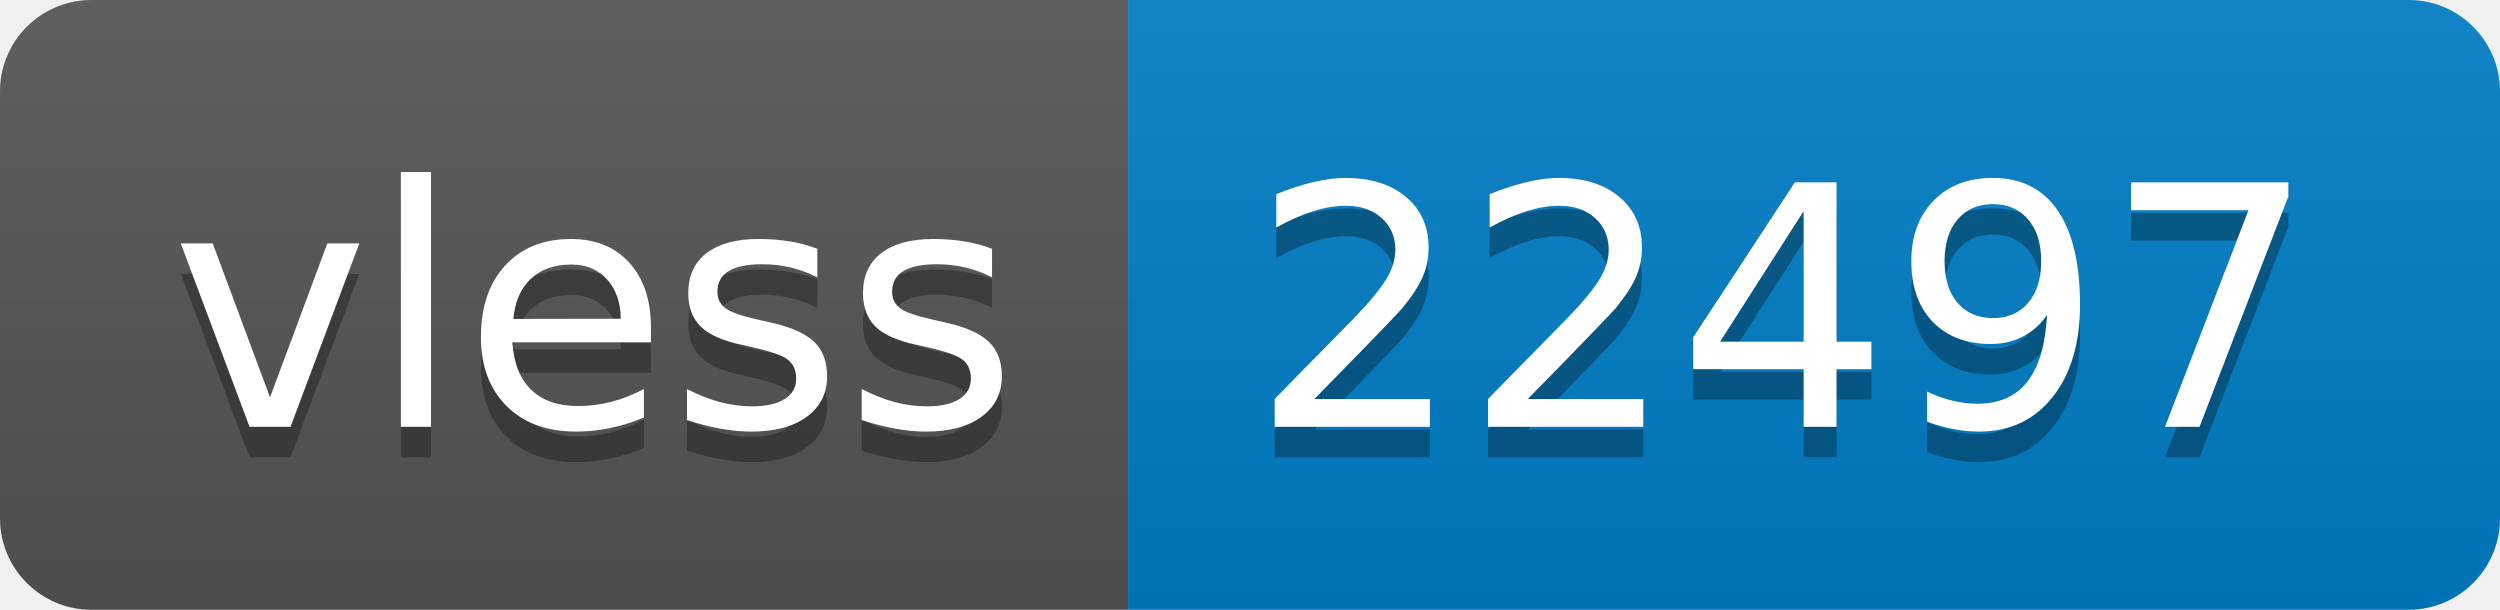
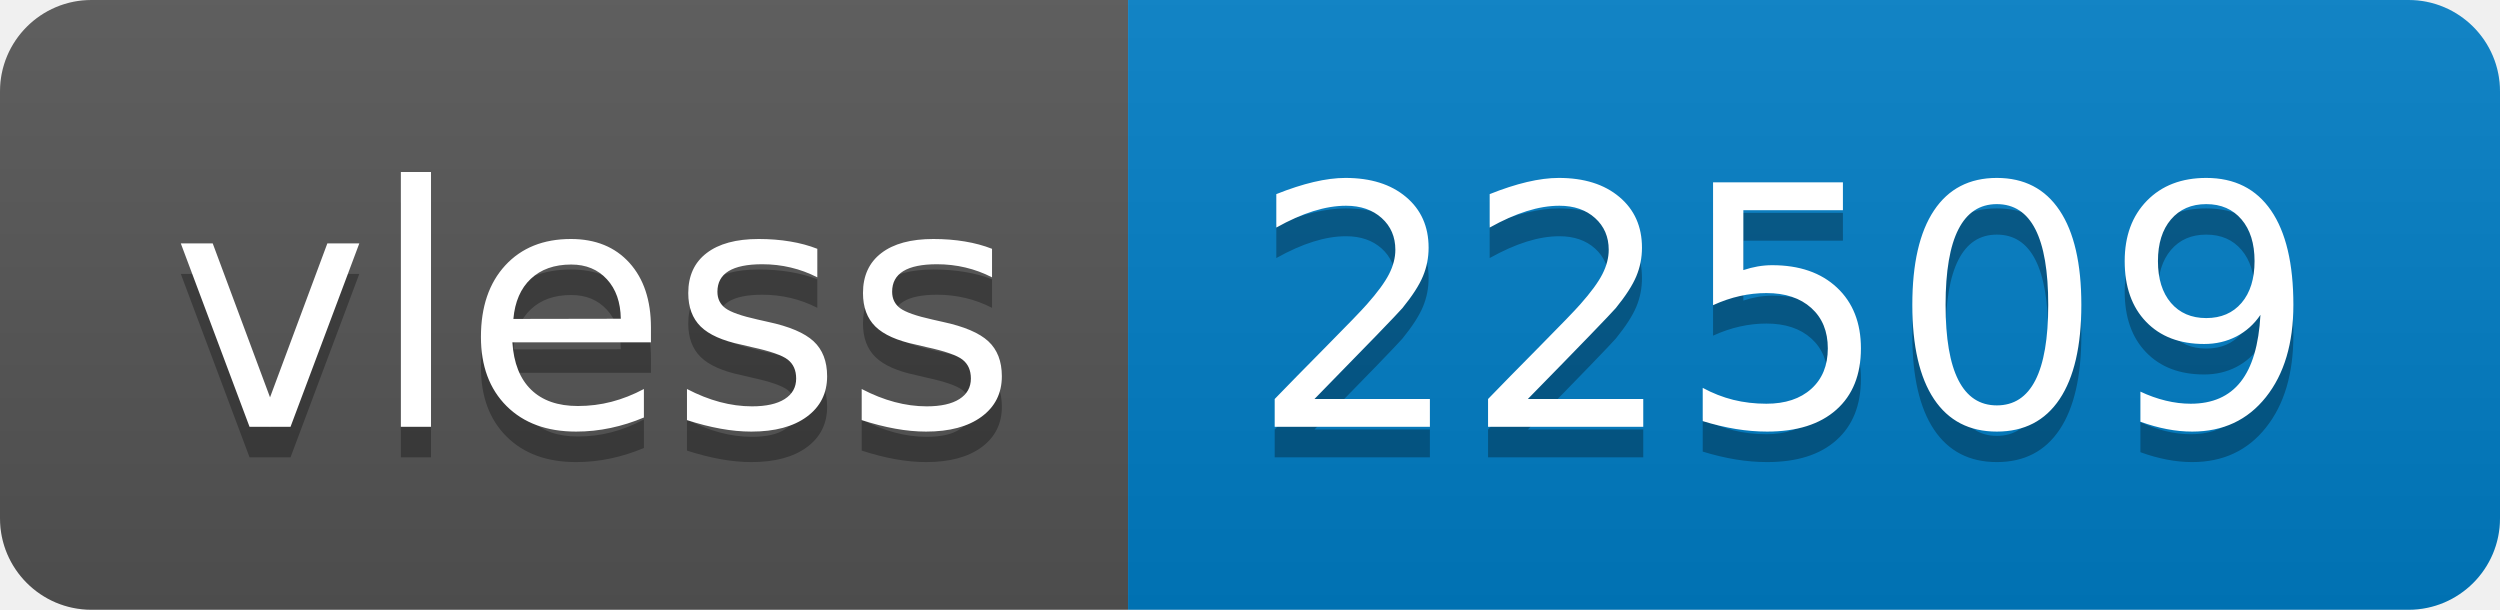
- <svg xmlns="http://www.w3.org/2000/svg" width="82" height="20" role="img" aria-label="vless: 22497">
+ <svg xmlns="http://www.w3.org/2000/svg" width="82" height="20" role="img" aria-label="vless: 22509">
  <linearGradient id="s" x2="0" y2="100%">
    <stop offset="0" stop-color="#bbb" stop-opacity=".1" />
    <stop offset="1" stop-opacity=".1" />
  </linearGradient>
  <clipPath id="r">
    <rect width="82" height="20" rx="3" fill="#fff" />
  </clipPath>
  <g clip-path="url(#r)">
    <rect width="37" height="20" fill="#555" />
    <rect x="37" width="45" height="20" fill="#007ec6" />
    <rect width="82" height="20" fill="url(#s)" />
  </g>
  <g fill="#fff" text-anchor="middle" font-family="Verdana,Geneva,DejaVu Sans,sans-serif" text-rendering="geometricPrecision" font-size="110">
    <text aria-hidden="true" x="195" y="150" fill="#010101" fill-opacity=".3" transform="scale(.1)" textLength="270">vless</text>
    <text x="195" y="140" transform="scale(.1)" fill="#fff" textLength="270">vless</text>
-     <text aria-hidden="true" x="585" y="150" fill="#010101" fill-opacity=".3" transform="scale(.1)" textLength="350">22497</text>
-     <text x="585" y="140" transform="scale(.1)" fill="#fff" textLength="350">22497</text>
+     <text aria-hidden="true" x="585" y="150" fill="#010101" fill-opacity=".3" transform="scale(.1)" textLength="350">22509</text>
+     <text x="585" y="140" transform="scale(.1)" fill="#fff" textLength="350">22509</text>
  </g>
</svg>
